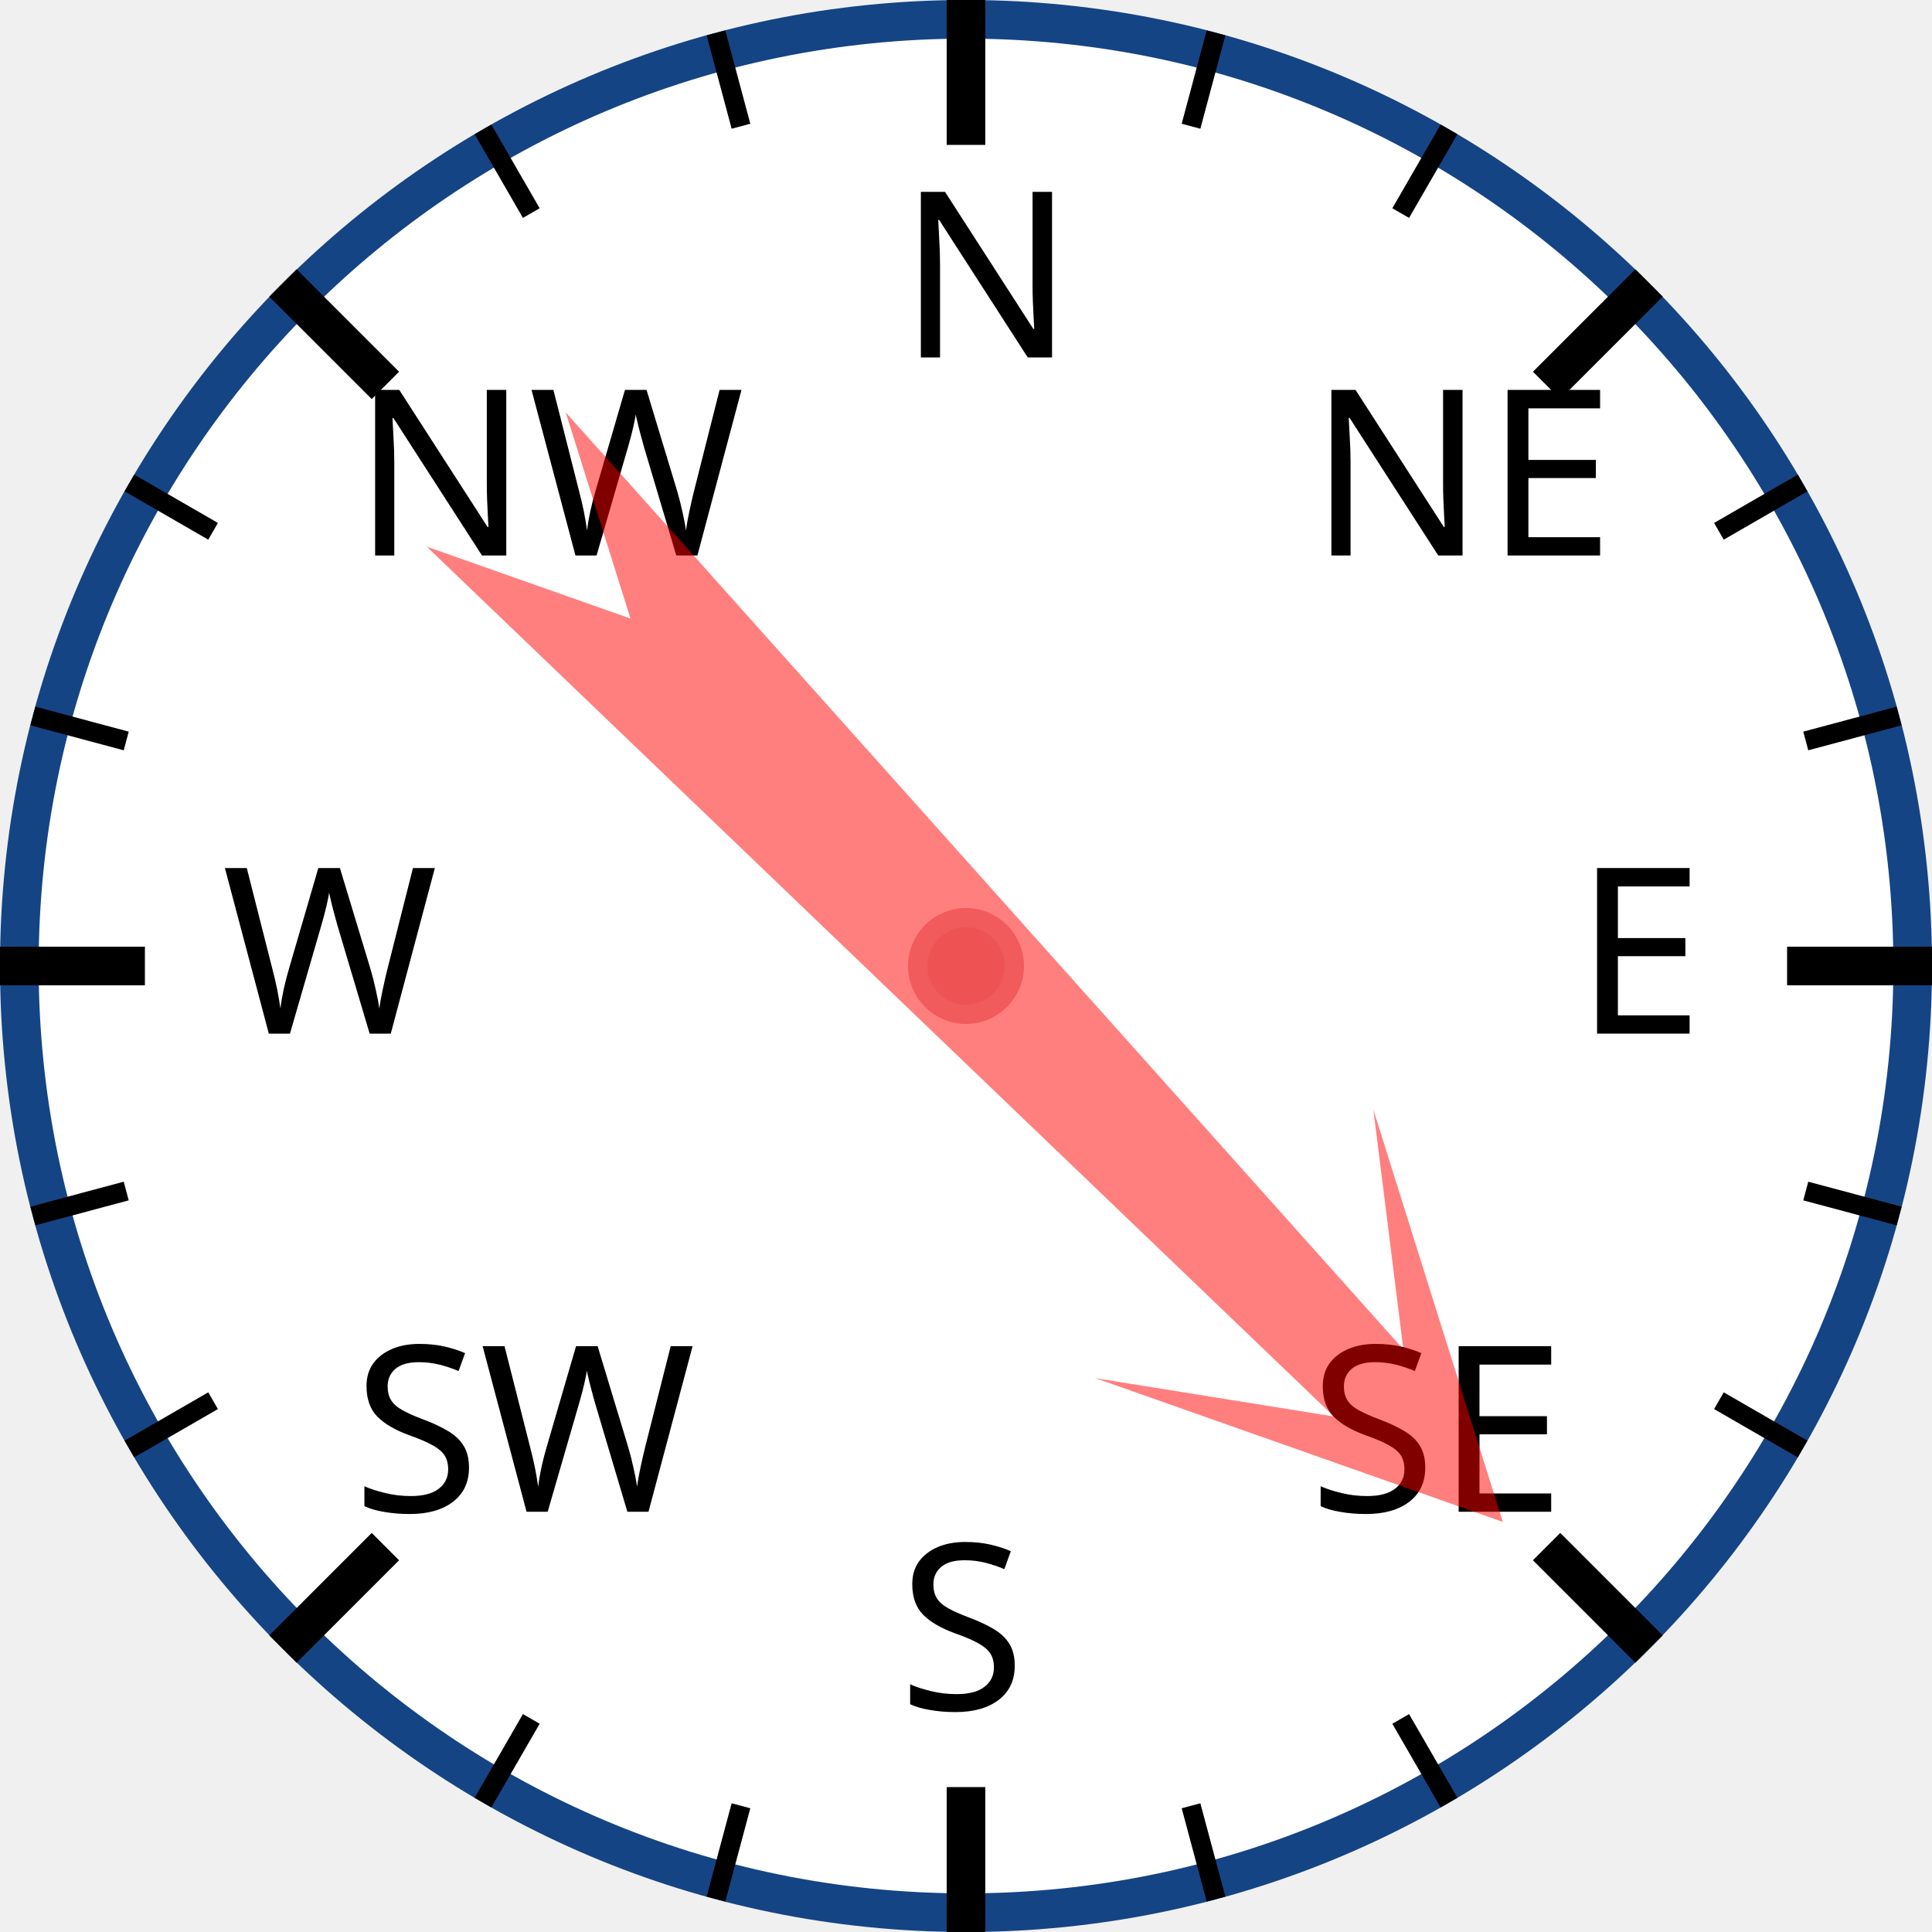
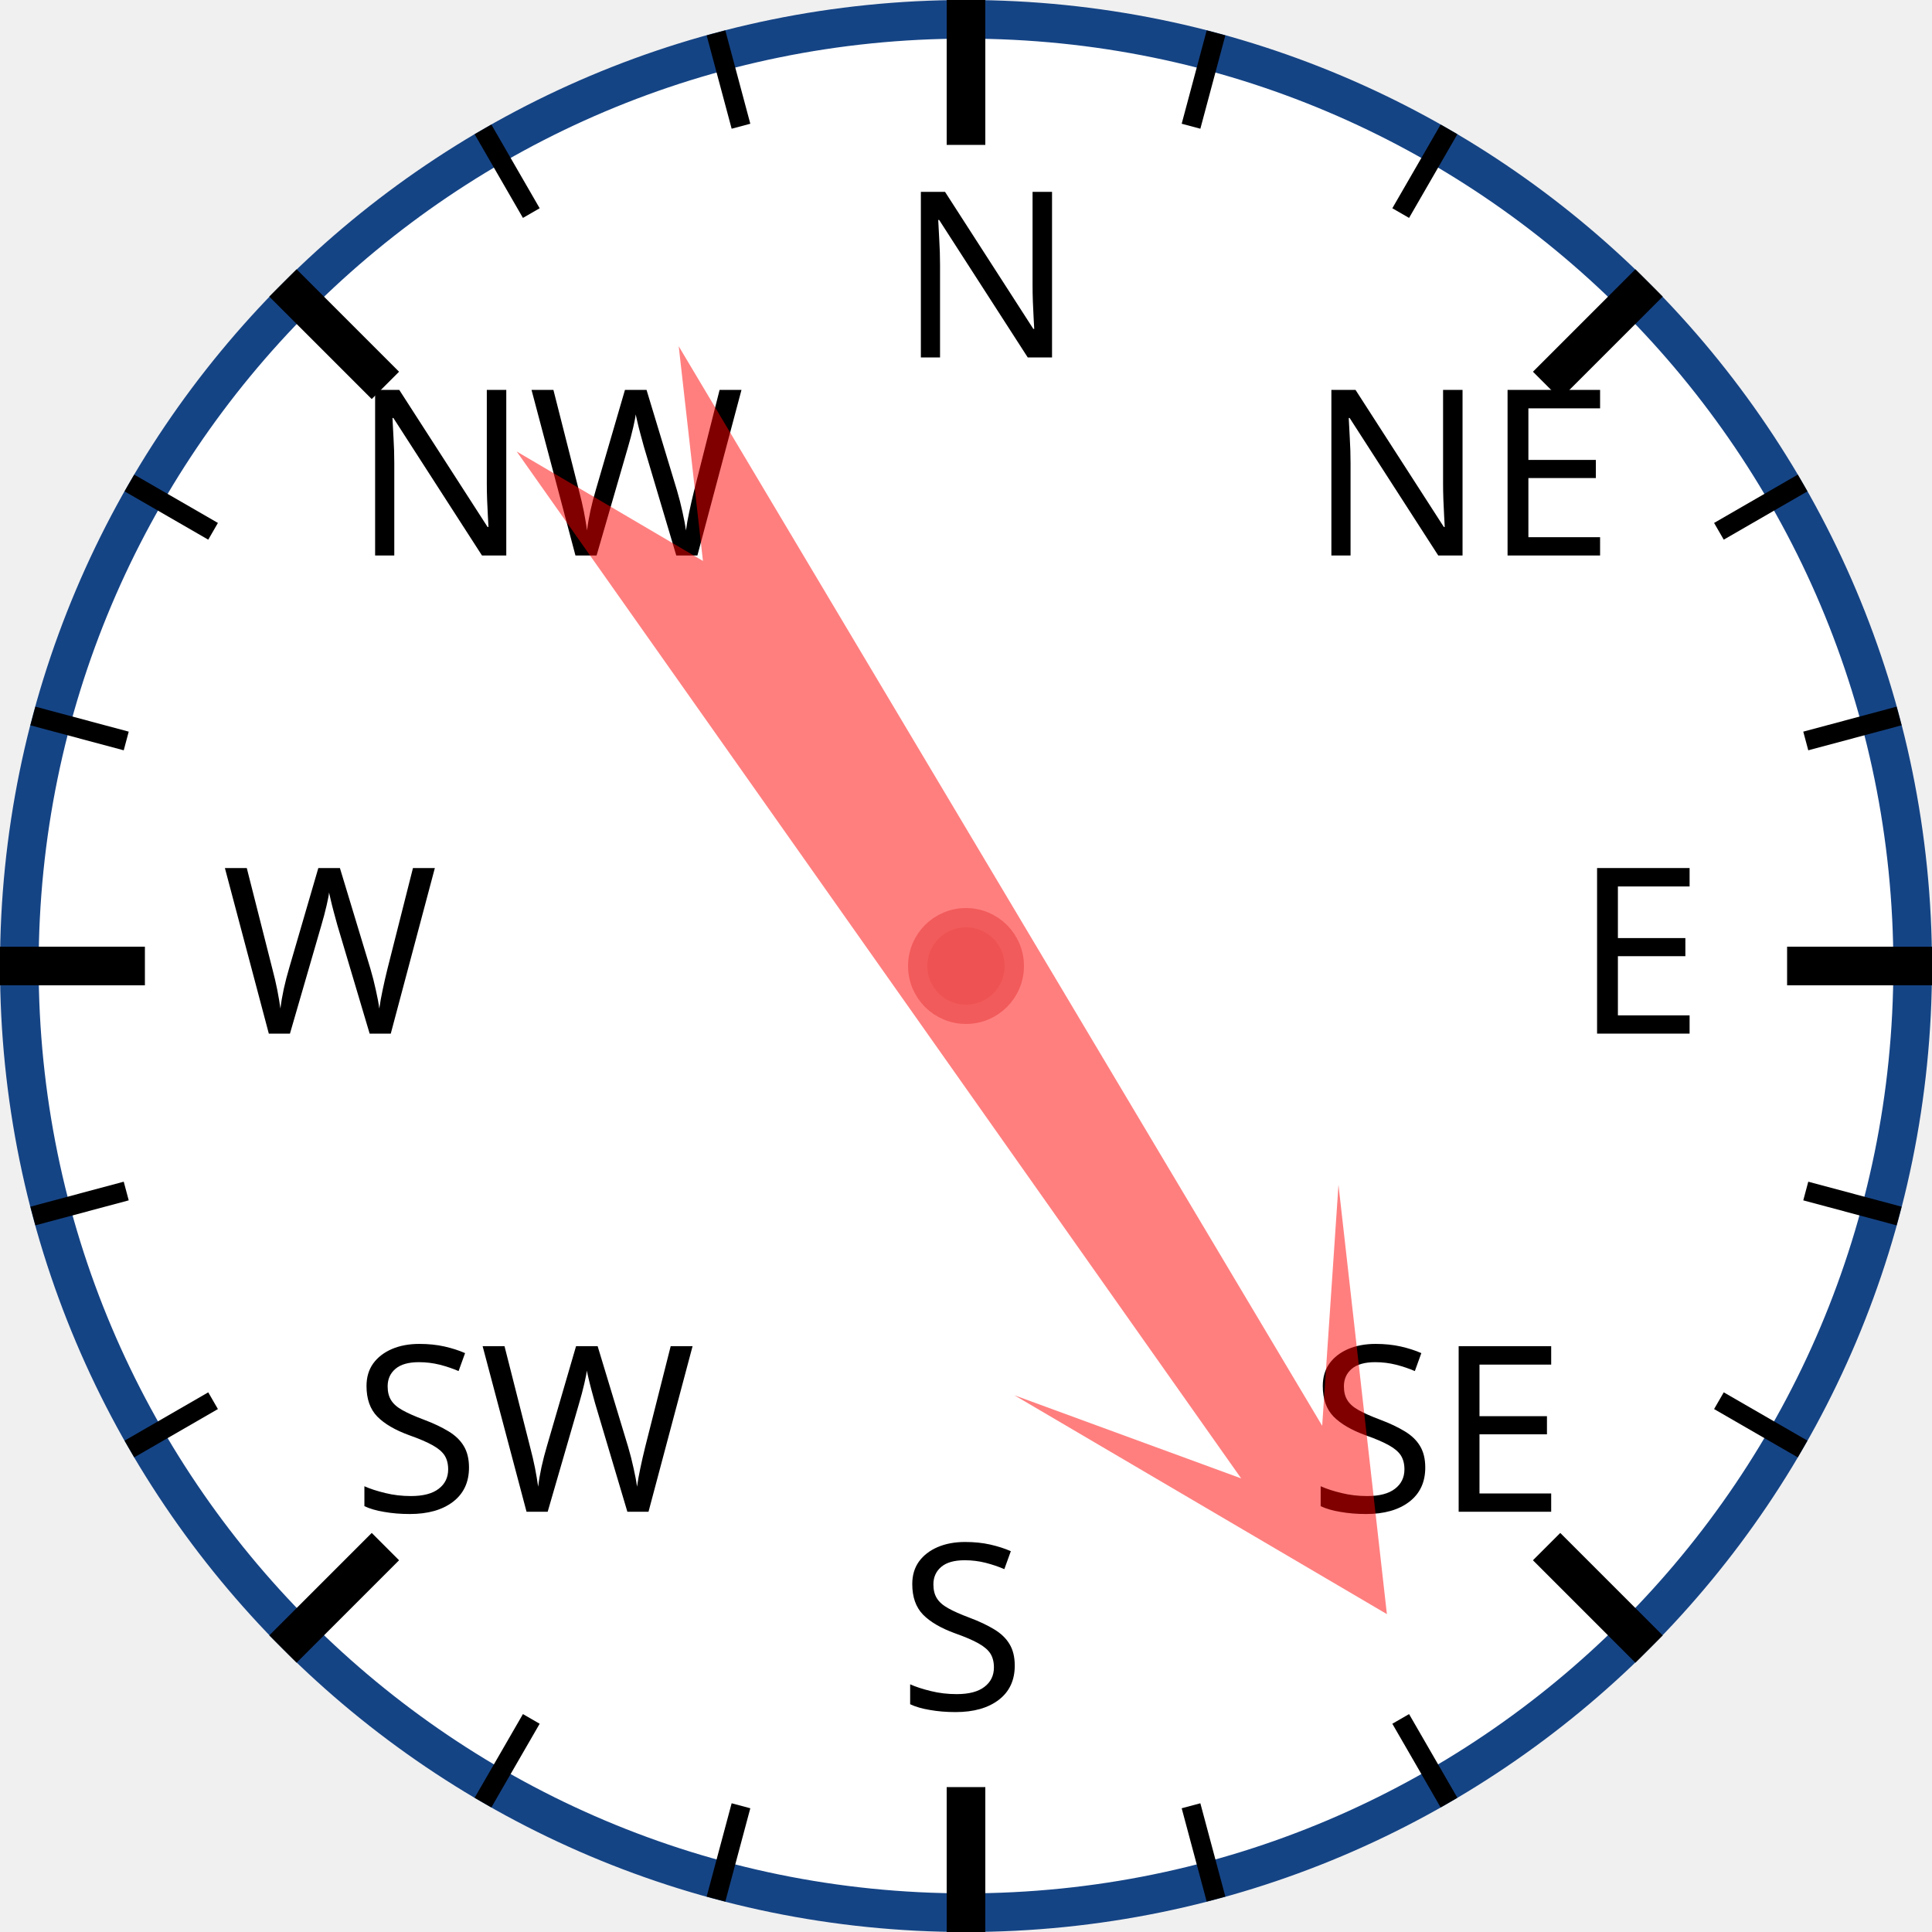
<svg xmlns="http://www.w3.org/2000/svg" width="120px" height="120px" viewBox="0 0 200 200">
  <circle cx="100" cy="100" r="98" style="fill: white; stroke: #154485; stroke-width: 4;" />
  <text x="93.0" y="37.0" style="font-family: sans-serif; font-size: 18pt;">N</text>
  <line x1="100.0" y1="0.0" x2="100.0" y2="15.0" style="stroke: black; stroke-width: 4;" />
  <line x1="74.118" y1="3.407" x2="76.706" y2="13.067" style="stroke: black; stroke-width: 2;" />
  <line x1="50" y1="13.397" x2="55" y2="22.058" style="stroke: black; stroke-width: 2;" />
  <text x="36.503" y="57.503" style="font-family: sans-serif; font-size: 18pt;">NW</text>
  <line x1="29.289" y1="29.289" x2="39.896" y2="39.896" style="stroke: black; stroke-width: 4;" />
  <line x1="13.397" y1="50" x2="22.058" y2="55" style="stroke: black; stroke-width: 2;" />
  <line x1="3.407" y1="74.118" x2="13.067" y2="76.706" style="stroke: black; stroke-width: 2;" />
  <text x="23.0" y="107.0" style="font-family: sans-serif; font-size: 18pt;">W</text>
  <line x1="0.0" y1="100.0" x2="15.0" y2="100.0" style="stroke: black; stroke-width: 4;" />
  <line x1="3.407" y1="125.882" x2="13.067" y2="123.294" style="stroke: black; stroke-width: 2;" />
  <line x1="13.397" y1="150" x2="22.058" y2="145" style="stroke: black; stroke-width: 2;" />
  <text x="36.503" y="156.497" style="font-family: sans-serif; font-size: 18pt;">SW</text>
  <line x1="29.289" y1="170.711" x2="39.896" y2="160.104" style="stroke: black; stroke-width: 4;" />
  <line x1="50" y1="186.603" x2="55" y2="177.942" style="stroke: black; stroke-width: 2;" />
  <line x1="74.118" y1="196.593" x2="76.706" y2="186.933" style="stroke: black; stroke-width: 2;" />
  <text x="93" y="177.0" style="font-family: sans-serif; font-size: 18pt;">S</text>
  <line x1="100" y1="200.0" x2="100" y2="185.0" style="stroke: black; stroke-width: 4;" />
  <line x1="125.882" y1="196.593" x2="123.294" y2="186.933" style="stroke: black; stroke-width: 2;" />
  <line x1="150.0" y1="186.603" x2="145.0" y2="177.942" style="stroke: black; stroke-width: 2;" />
  <text x="135.497" y="156.497" style="font-family: sans-serif; font-size: 18pt;">SE</text>
  <line x1="170.711" y1="170.711" x2="160.104" y2="160.104" style="stroke: black; stroke-width: 4;" />
  <line x1="186.603" y1="150" x2="177.942" y2="145" style="stroke: black; stroke-width: 2;" />
  <line x1="196.593" y1="125.882" x2="186.933" y2="123.294" style="stroke: black; stroke-width: 2;" />
  <text x="163.0" y="107" style="font-family: sans-serif; font-size: 18pt;">E</text>
  <line x1="200.0" y1="100" x2="185.0" y2="100" style="stroke: black; stroke-width: 4;" />
  <line x1="196.593" y1="74.118" x2="186.933" y2="76.706" style="stroke: black; stroke-width: 2;" />
  <line x1="186.603" y1="50" x2="177.942" y2="55" style="stroke: black; stroke-width: 2;" />
  <text x="135.497" y="57.503" style="font-family: sans-serif; font-size: 18pt;">NE</text>
  <line x1="170.711" y1="29.289" x2="160.104" y2="39.896" style="stroke: black; stroke-width: 4;" />
  <line x1="150" y1="13.397" x2="145" y2="22.058" style="stroke: black; stroke-width: 2;" />
  <line x1="125.882" y1="3.407" x2="123.294" y2="13.067" style="stroke: black; stroke-width: 2;" />
-   <polygon points="100 20 120 60 105 40 110 170 100 150 90 170 95 40 80 60" style="fill: red; fill-opacity: 0.5;" transform="rotate(136,100,100)" />
+   <polygon points="100 20 120 60 105 40 110 170 100 150 90 170 95 40 80 60" style="fill: red; fill-opacity: 0.5;" transform="rotate(147,100,100)" />
  <circle cx="100" cy="100" r="5" style="fill: #EE5252; stroke: #F25B5B; stroke-width: 2;" />
</svg>
